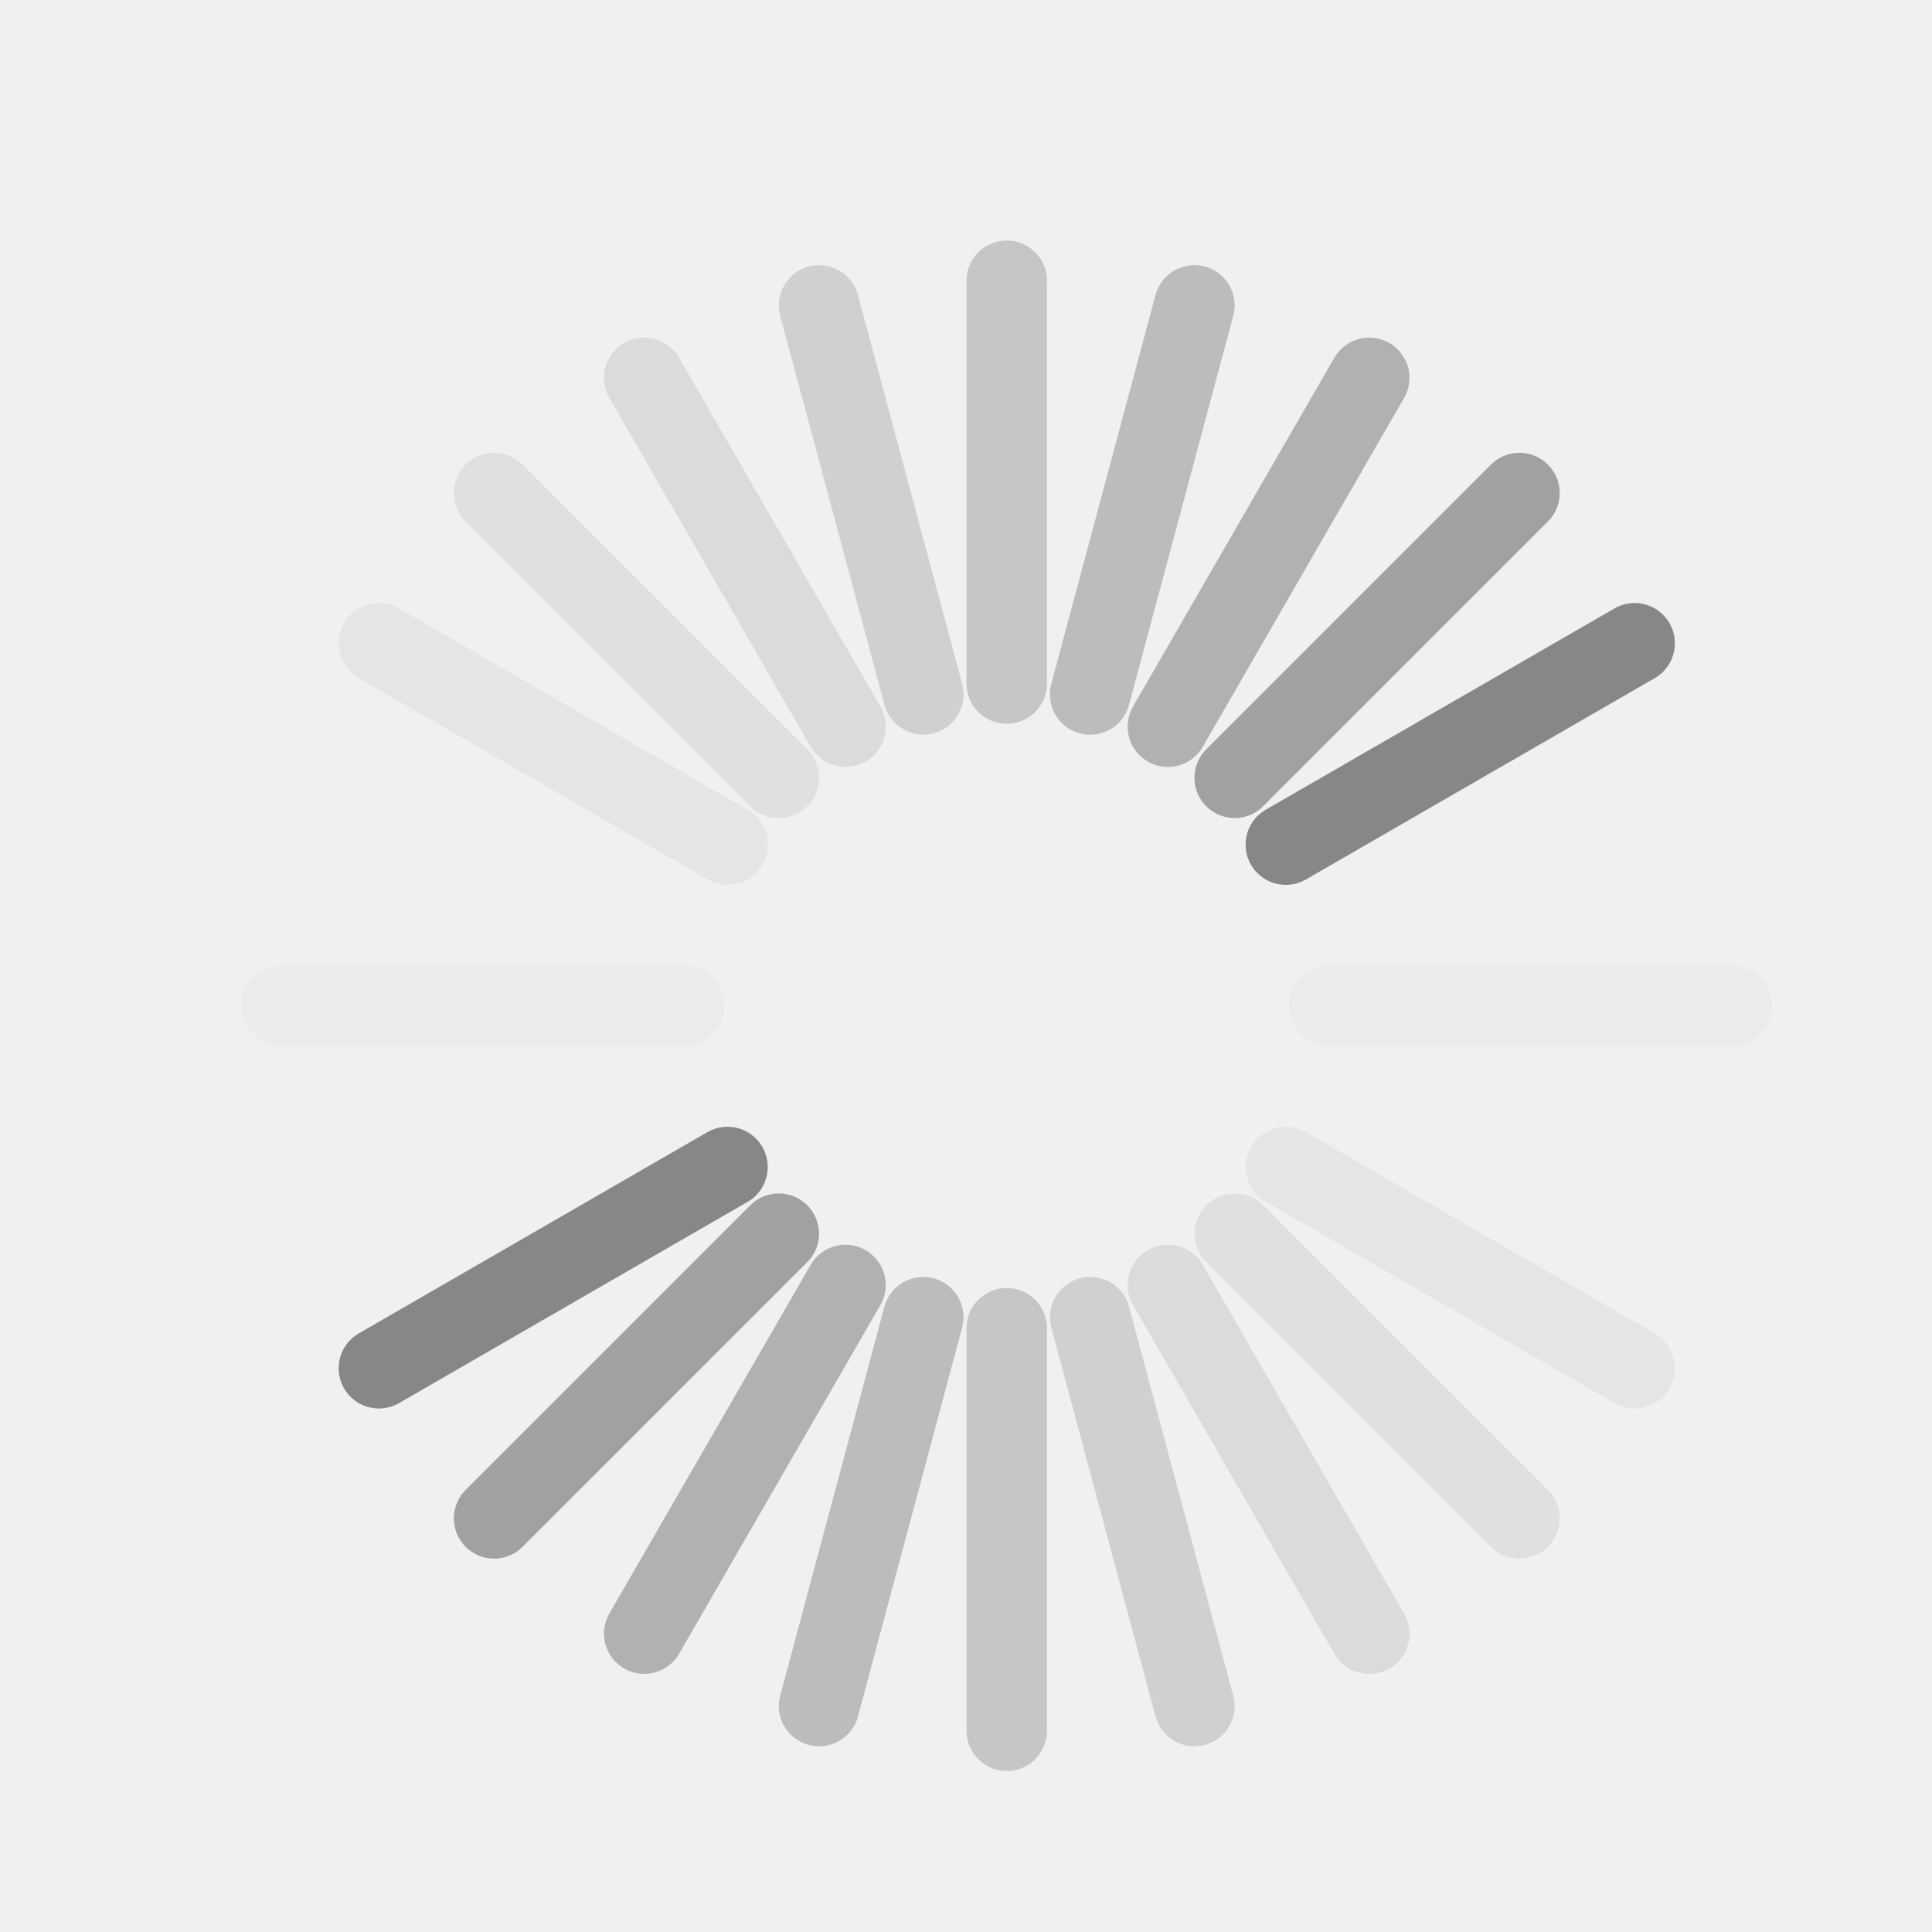
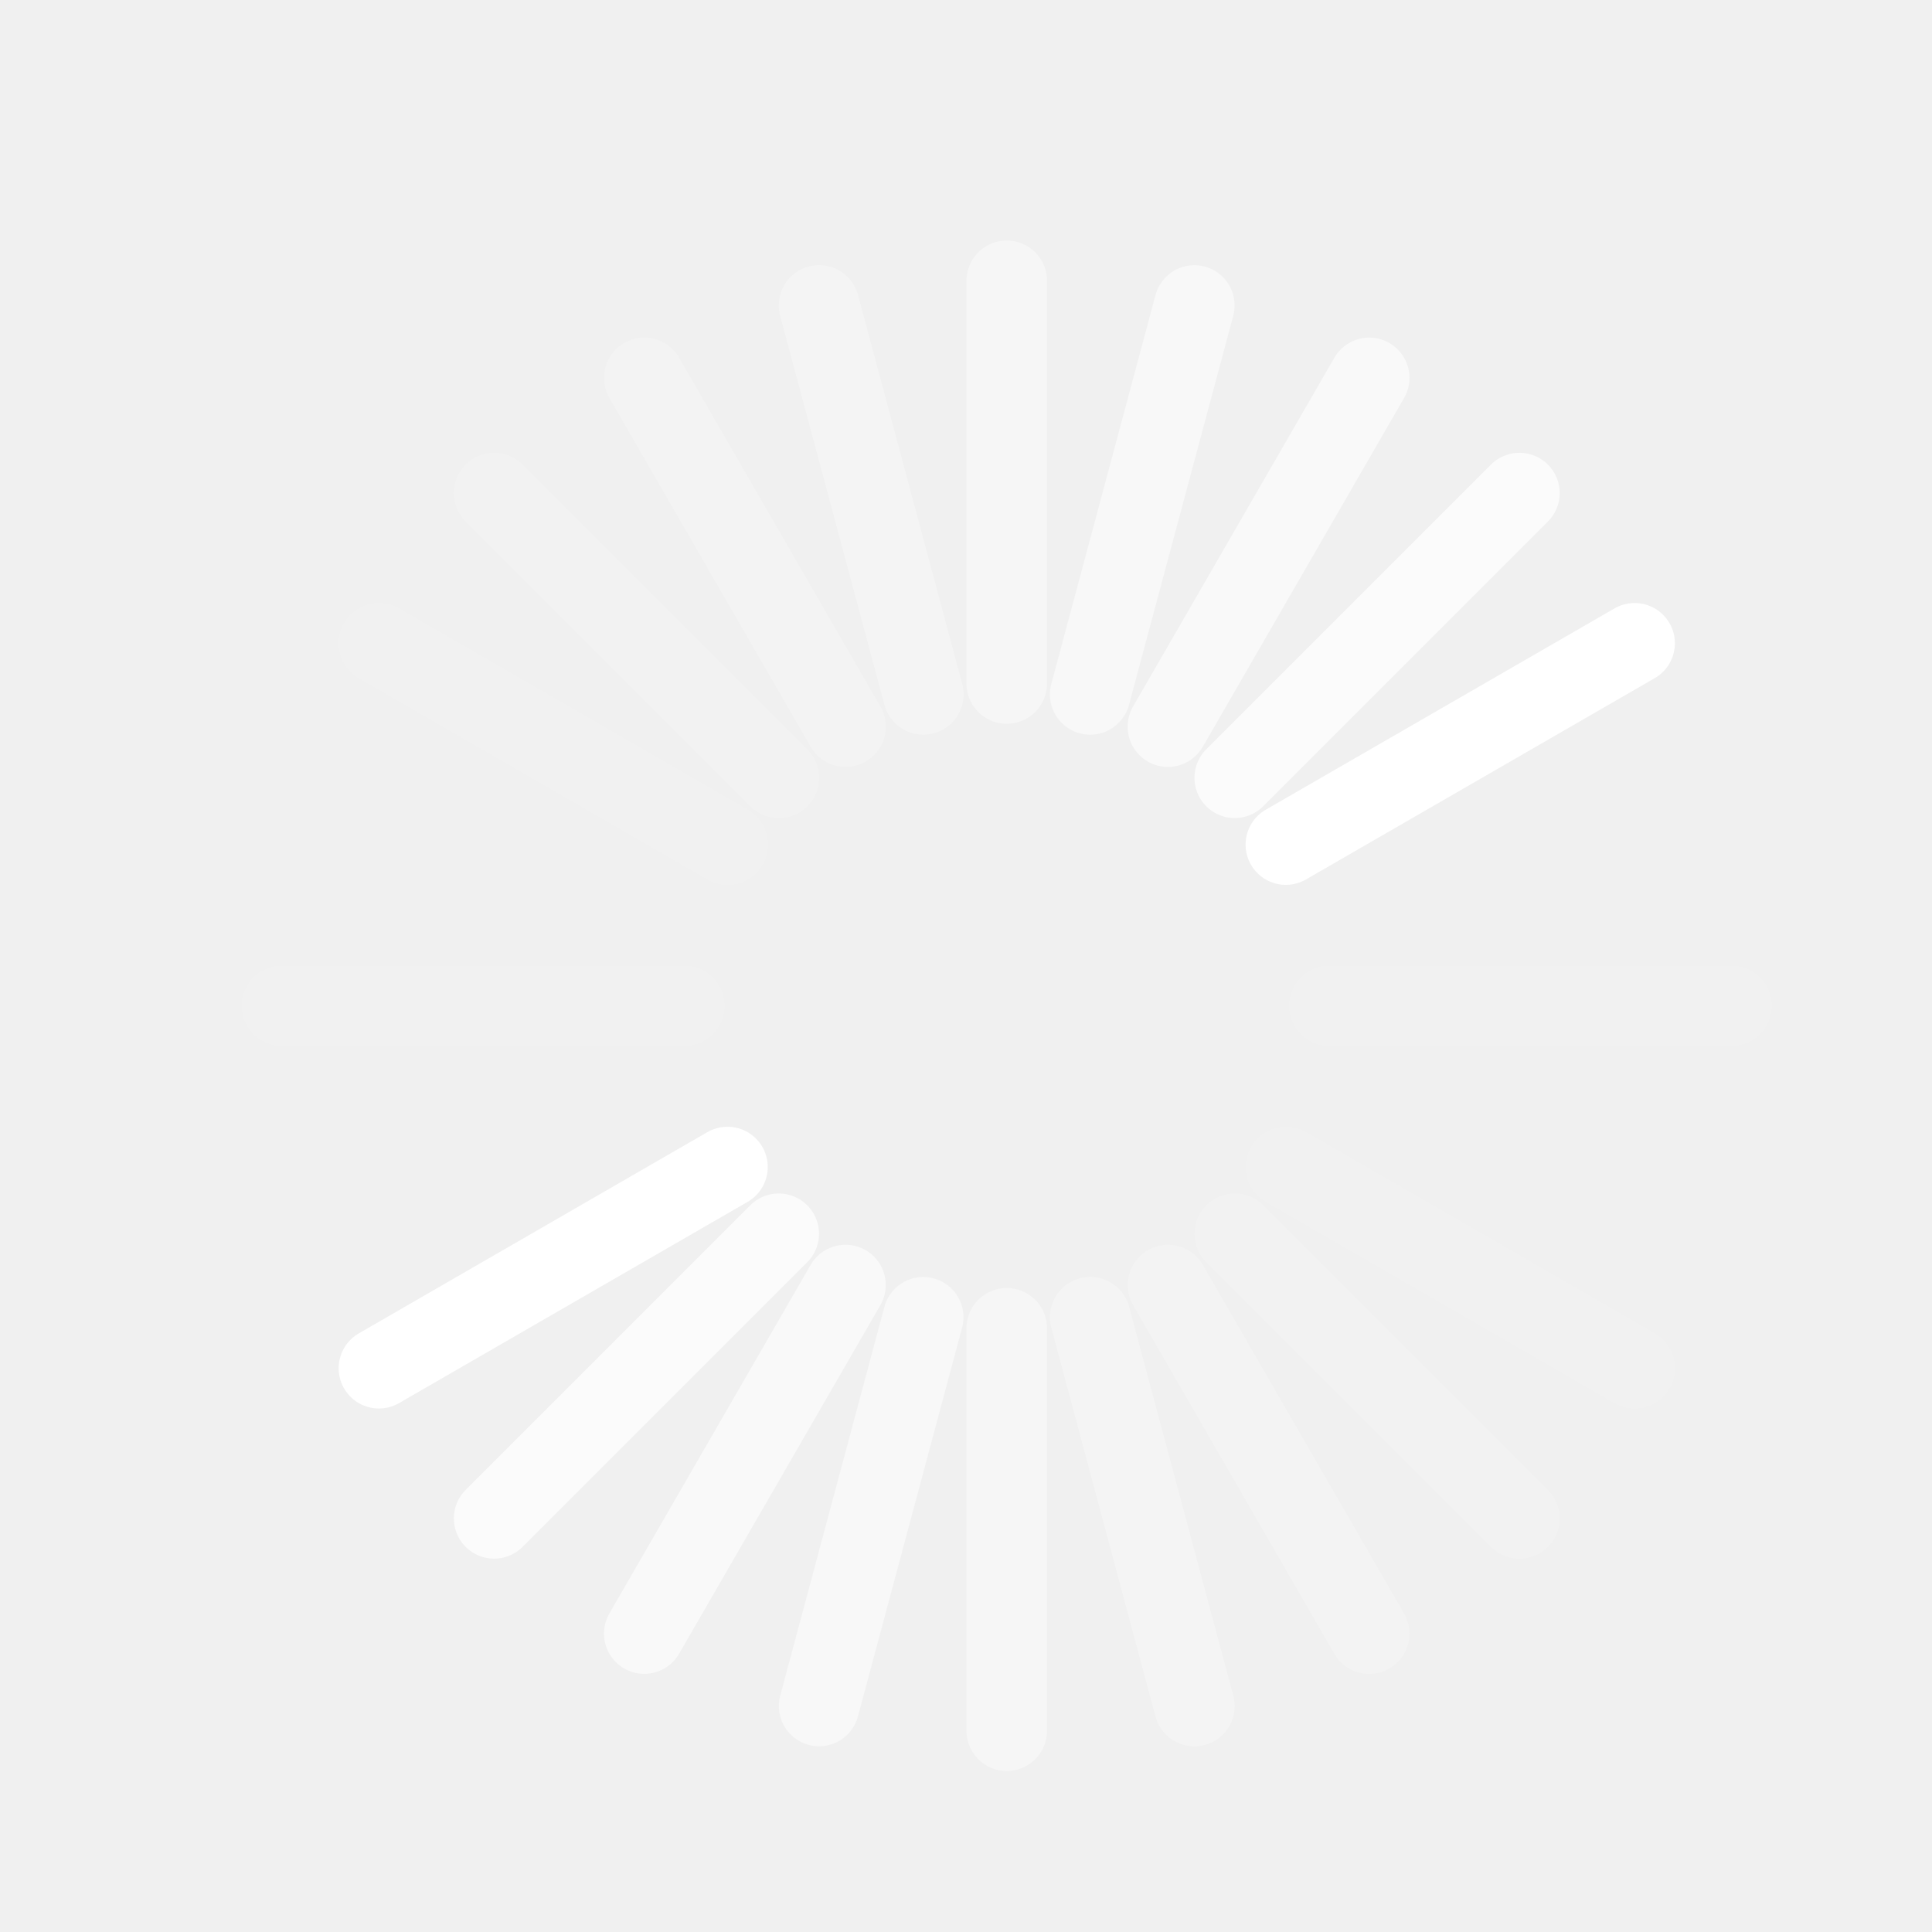
<svg xmlns="http://www.w3.org/2000/svg" version="1.0" width="24" height="24" id="svg3315">
  <defs id="defs3317" />
-   <path d="M 9.037,14.497 4.707,16.997" id="path3279" style="fill:none;stroke:#878787;stroke-width:1px;stroke-linecap:round;stroke-linejoin:miter;stroke-opacity:1" />
-   <path d="M 20.306,7.991 15.973,10.492" id="path3281" style="fill:none;stroke:#878787;stroke-width:1px;stroke-linecap:round;stroke-linejoin:miter;stroke-opacity:1" />
-   <path d="M 9.674,15.326 6.138,18.862" id="path2629" style="opacity:0.75;fill:none;stroke:#878787;stroke-width:1px;stroke-linecap:round;stroke-linejoin:miter;stroke-opacity:1" />
-   <path d="m 18.875,6.125 -3.537,3.537" id="path2631" style="opacity:0.75;fill:none;stroke:#878787;stroke-width:1px;stroke-linecap:round;stroke-linejoin:miter;stroke-opacity:1" />
-   <path d="M 10.503,15.963 8.003,20.293" id="path3403" style="opacity:0.6;fill:none;stroke:#878787;stroke-width:1px;stroke-linecap:round;stroke-linejoin:miter;stroke-opacity:1" />
-   <path d="M 17.009,4.694 14.508,9.027" id="path3405" style="opacity:0.6;fill:none;stroke:#878787;stroke-width:1px;stroke-linecap:round;stroke-linejoin:miter;stroke-opacity:1" />
-   <path d="M 11.469,16.363 10.175,21.193" id="path3407" style="opacity:0.5;fill:none;stroke:#878787;stroke-width:1px;stroke-linecap:round;stroke-linejoin:miter;stroke-opacity:1" />
-   <path d="M 14.837,3.794 13.542,8.627" id="path3409" style="opacity:0.5;fill:none;stroke:#878787;stroke-width:1px;stroke-linecap:round;stroke-linejoin:miter;stroke-opacity:1" />
-   <path d="m 12.506,16.5 0,5" id="path3415" style="opacity:0.4;fill:none;stroke:#878787;stroke-width:1px;stroke-linecap:round;stroke-linejoin:miter;stroke-opacity:1" />
-   <path d="m 12.506,3.488 0,5.003" id="path3417" style="opacity:0.4;fill:none;stroke:#878787;stroke-width:1px;stroke-linecap:round;stroke-linejoin:miter;stroke-opacity:1" />
-   <path d="m 13.543,16.363 1.294,4.83" id="path3419" style="opacity:0.3;fill:none;stroke:#878787;stroke-width:1px;stroke-linecap:round;stroke-linejoin:miter;stroke-opacity:1" />
-   <path d="m 10.175,3.794 1.295,4.832" id="path3421" style="opacity:0.3;fill:none;stroke:#878787;stroke-width:1px;stroke-linecap:round;stroke-linejoin:miter;stroke-opacity:1" />
-   <path d="m 14.509,15.963 2.5,4.331" id="path3423" style="opacity:0.2;fill:none;stroke:#878787;stroke-width:1px;stroke-linecap:round;stroke-linejoin:miter;stroke-opacity:1" />
-   <path d="M 8.003,4.694 10.504,9.027" id="path3425" style="opacity:0.2;fill:none;stroke:#878787;stroke-width:1px;stroke-linecap:round;stroke-linejoin:miter;stroke-opacity:1" />
-   <path d="m 15.339,15.326 3.536,3.536" id="path3427" style="opacity:0.15;fill:none;stroke:#878787;stroke-width:1px;stroke-linecap:round;stroke-linejoin:miter;stroke-opacity:1" />
-   <path d="M 6.138,6.125 9.675,9.663" id="path3429" style="opacity:0.15;fill:none;stroke:#878787;stroke-width:1px;stroke-linecap:round;stroke-linejoin:miter;stroke-opacity:1" />
-   <path d="M 15.975,14.497 20.306,16.997" id="path3431" style="opacity:0.1;fill:none;stroke:#878787;stroke-width:1px;stroke-linecap:round;stroke-linejoin:miter;stroke-opacity:1" />
-   <path d="m 4.707,7.991 4.332,2.501" id="path3433" style="opacity:0.1;fill:none;stroke:#878787;stroke-width:1px;stroke-linecap:round;stroke-linejoin:miter;stroke-opacity:1" />
-   <path d="m 16.512,12.494 5,1e-6" id="path3435" style="opacity:0.05;fill:none;stroke:#878787;stroke-width:1px;stroke-linecap:round;stroke-linejoin:miter;stroke-opacity:1" />
-   <path d="m 3.5,12.494 5.003,0" id="path3437" style="opacity:0.05;fill:none;stroke:#878787;stroke-width:1px;stroke-linecap:round;stroke-linejoin:miter;stroke-opacity:1" />
+   <path d="M 9.037,14.497 4.707,16.997" id="path3279" style="fill:none;stroke:#ffffff;stroke-width:1px;stroke-linecap:round;stroke-linejoin:miter;stroke-opacity:1" />
+   <path d="M 20.306,7.991 15.973,10.492" id="path3281" style="fill:none;stroke:#ffffff;stroke-width:1px;stroke-linecap:round;stroke-linejoin:miter;stroke-opacity:1" />
+   <path d="M 9.674,15.326 6.138,18.862" id="path2629" style="opacity:0.75;fill:none;stroke:#ffffff;stroke-width:1px;stroke-linecap:round;stroke-linejoin:miter;stroke-opacity:1" />
+   <path d="m 18.875,6.125 -3.537,3.537" id="path2631" style="opacity:0.75;fill:none;stroke:#ffffff;stroke-width:1px;stroke-linecap:round;stroke-linejoin:miter;stroke-opacity:1" />
+   <path d="M 10.503,15.963 8.003,20.293" id="path3403" style="opacity:0.6;fill:none;stroke:#ffffff;stroke-width:1px;stroke-linecap:round;stroke-linejoin:miter;stroke-opacity:1" />
+   <path d="M 17.009,4.694 14.508,9.027" id="path3405" style="opacity:0.6;fill:none;stroke:#ffffff;stroke-width:1px;stroke-linecap:round;stroke-linejoin:miter;stroke-opacity:1" />
+   <path d="M 11.469,16.363 10.175,21.193" id="path3407" style="opacity:0.5;fill:none;stroke:#ffffff;stroke-width:1px;stroke-linecap:round;stroke-linejoin:miter;stroke-opacity:1" />
+   <path d="M 14.837,3.794 13.542,8.627" id="path3409" style="opacity:0.5;fill:none;stroke:#ffffff;stroke-width:1px;stroke-linecap:round;stroke-linejoin:miter;stroke-opacity:1" />
+   <path d="m 12.506,16.5 0,5" id="path3415" style="opacity:0.4;fill:none;stroke:#ffffff;stroke-width:1px;stroke-linecap:round;stroke-linejoin:miter;stroke-opacity:1" />
+   <path d="m 12.506,3.488 0,5.003" id="path3417" style="opacity:0.4;fill:none;stroke:#ffffff;stroke-width:1px;stroke-linecap:round;stroke-linejoin:miter;stroke-opacity:1" />
+   <path d="m 13.543,16.363 1.294,4.83" id="path3419" style="opacity:0.3;fill:none;stroke:#ffffff;stroke-width:1px;stroke-linecap:round;stroke-linejoin:miter;stroke-opacity:1" />
+   <path d="m 10.175,3.794 1.295,4.832" id="path3421" style="opacity:0.3;fill:none;stroke:#ffffff;stroke-width:1px;stroke-linecap:round;stroke-linejoin:miter;stroke-opacity:1" />
+   <path d="m 14.509,15.963 2.5,4.331" id="path3423" style="opacity:0.2;fill:none;stroke:#ffffff;stroke-width:1px;stroke-linecap:round;stroke-linejoin:miter;stroke-opacity:1" />
+   <path d="M 8.003,4.694 10.504,9.027" id="path3425" style="opacity:0.2;fill:none;stroke:#ffffff;stroke-width:1px;stroke-linecap:round;stroke-linejoin:miter;stroke-opacity:1" />
+   <path d="m 15.339,15.326 3.536,3.536" id="path3427" style="opacity:0.15;fill:none;stroke:#ffffff;stroke-width:1px;stroke-linecap:round;stroke-linejoin:miter;stroke-opacity:1" />
+   <path d="M 6.138,6.125 9.675,9.663" id="path3429" style="opacity:0.15;fill:none;stroke:#ffffff;stroke-width:1px;stroke-linecap:round;stroke-linejoin:miter;stroke-opacity:1" />
+   <path d="M 15.975,14.497 20.306,16.997" id="path3431" style="opacity:0.1;fill:none;stroke:#ffffff;stroke-width:1px;stroke-linecap:round;stroke-linejoin:miter;stroke-opacity:1" />
+   <path d="m 4.707,7.991 4.332,2.501" id="path3433" style="opacity:0.1;fill:none;stroke:#ffffff;stroke-width:1px;stroke-linecap:round;stroke-linejoin:miter;stroke-opacity:1" />
+   <path d="m 16.512,12.494 5,1e-6" id="path3435" style="opacity:0.05;fill:none;stroke:#ffffff;stroke-width:1px;stroke-linecap:round;stroke-linejoin:miter;stroke-opacity:1" />
+   <path d="m 3.5,12.494 5.003,0" id="path3437" style="opacity:0.05;fill:none;stroke:#ffffff;stroke-width:1px;stroke-linecap:round;stroke-linejoin:miter;stroke-opacity:1" />
</svg>
